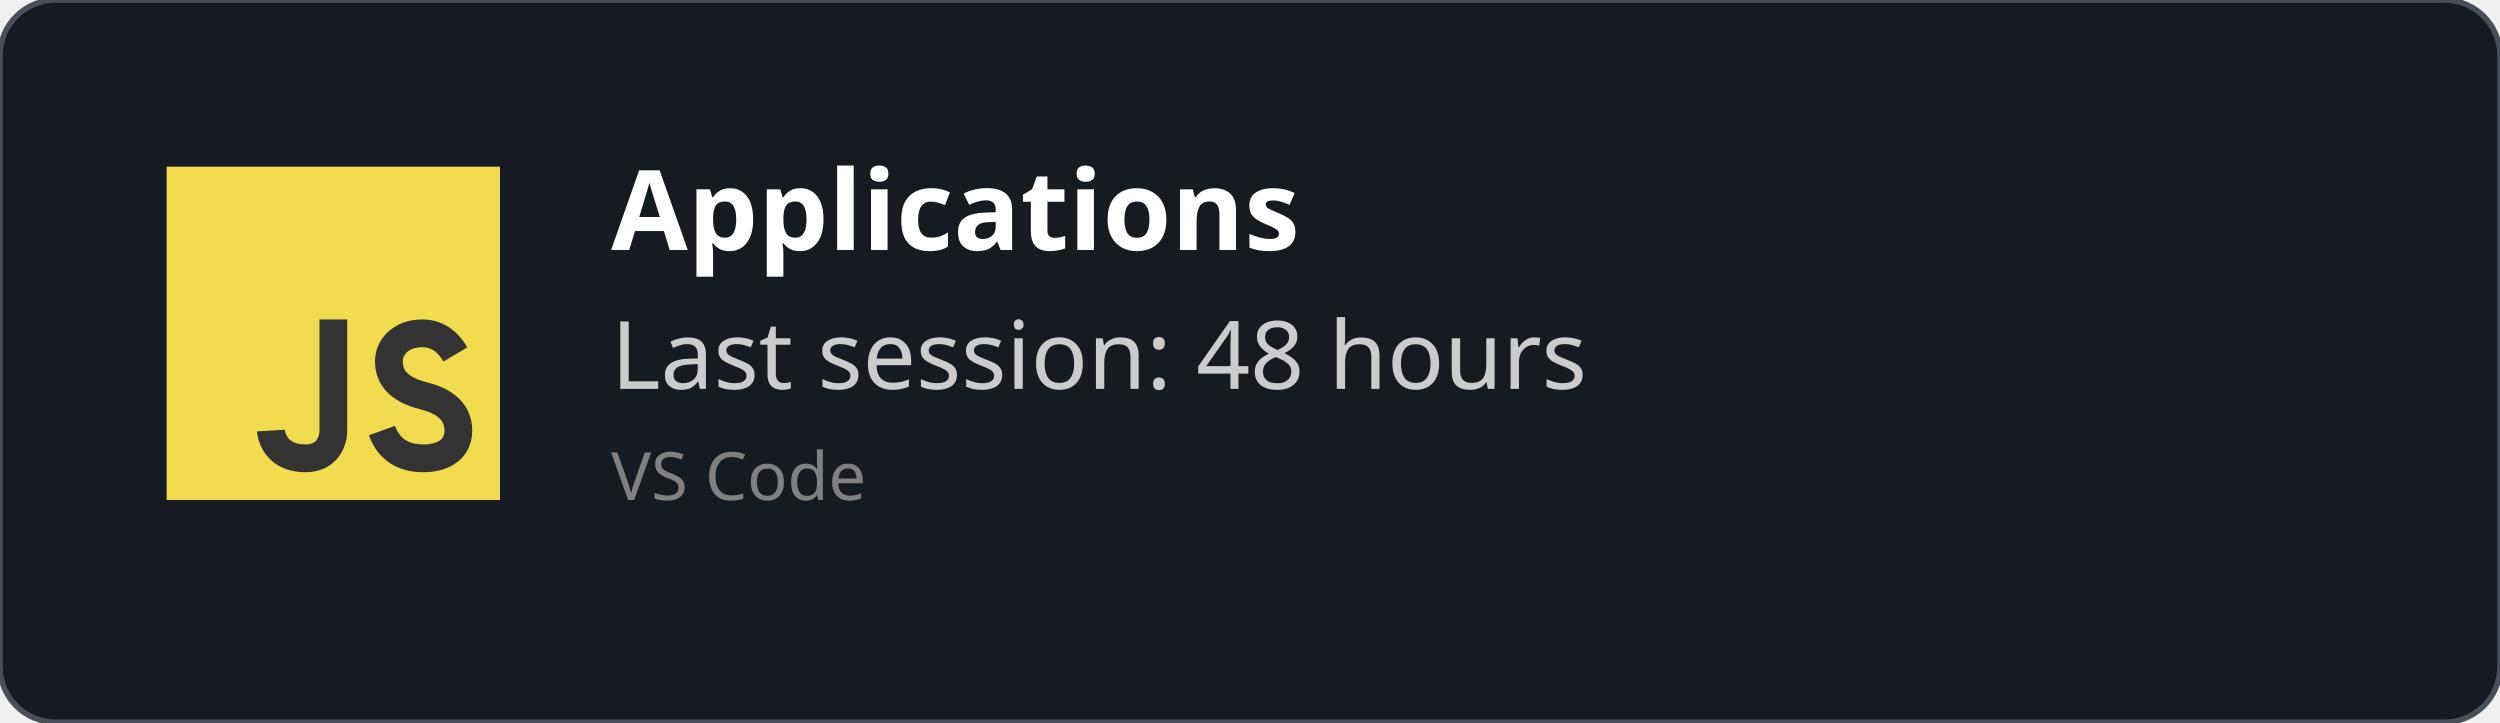
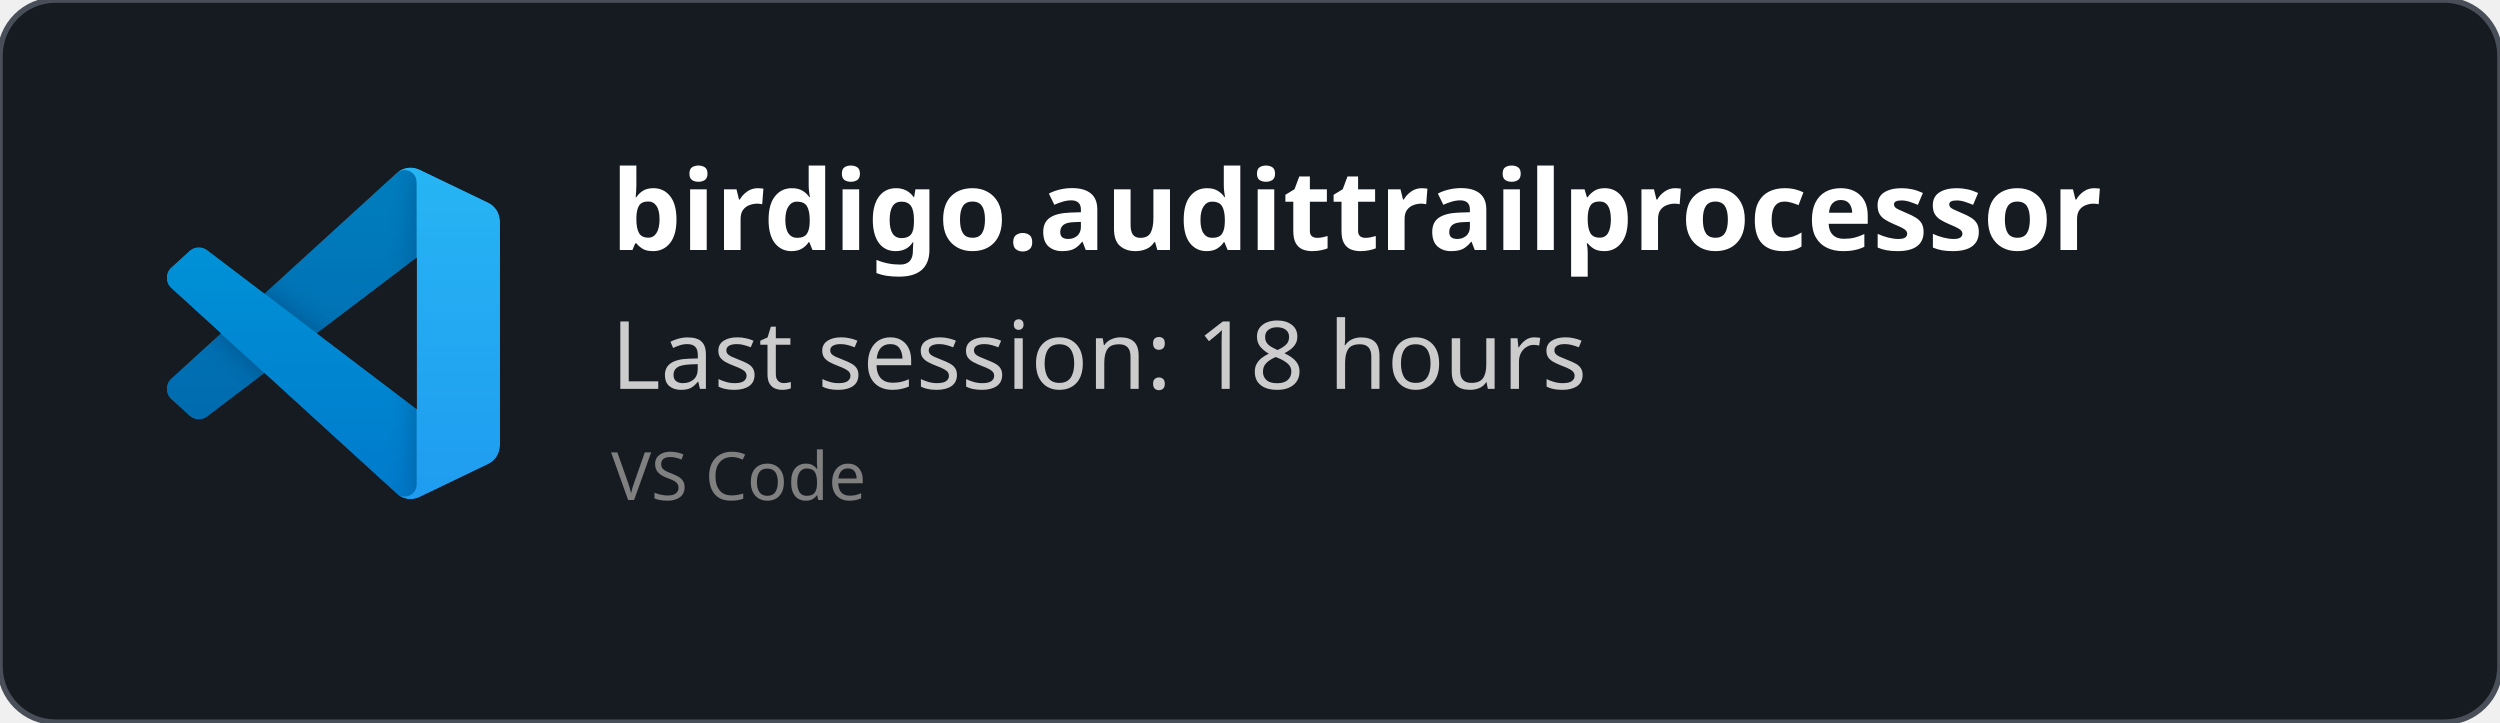
<svg xmlns="http://www.w3.org/2000/svg" width="450" height="130" viewBox="0 0 450 130" fill="none" role="img">
  <style>
    *{
        font-family: 'Segoe UI', Ubuntu, monospace
    }
    </style>
  <defs>
    <clipPath id="horizontalClip" x="20" y="20" width="500" height="200">
      <rect x="90" y="20" width="300" height="50" />
    </clipPath>
  </defs>
  <rect width="450" height="130" fill="rgba(22,27,34)" stroke="#484f58" stroke-width="1" fill-opacity="1" stroke-opacity="1" x="0" y="0" rx="10px" ry="10px">
    </rect>
-   <svg width="60px" height="60px" x="30" y="30" viewBox="0 0 24 24" id="js">
-     <g fill="none" fill-rule="evenodd">
-       <rect width="24" height="24" fill="#F1DC50" />
-       <path stroke="#333" stroke-width="2" d="M12,11 C12,15.749 12,18.416 12,19 C12,19.876 11.477,21 10,21 C7.615,21 7.5,19 7.5,19 M20.79,13.516 C20.19,12.505 19.394,12 18.404,12 C16.856,12 16,13 16,14 C16,15 16.5,16 18.508,16.5 C19.786,16.818 21,17.5 21,19 C21,20.5 19.685,21 18.5,21 C16.986,21 15.986,20.333 15.5,19" />
+   <svg width="60" height="60" x="30" y="30" viewBox="0 0 100 100" fill="none" id="vscode">
+     <mask id="mask0" mask-type="alpha" maskUnits="userSpaceOnUse" x="0" y="0" width="100" height="100">
+       <path fill-rule="evenodd" clip-rule="evenodd" d="M70.912 99.317C72.487 99.931 74.283 99.891 75.873 99.126L96.461 89.22C98.624 88.179 100 85.989 100 83.587V16.413C100 14.011 98.624 11.822 96.461 10.781L75.873 0.874C73.786 -0.13 71.345 0.116 69.513 1.447C69.252 1.637 69.003 1.849 68.769 2.083L29.355 38.041L12.187 25.01C10.589 23.797 8.354 23.896 6.869 25.246L1.363 30.255C-0.453 31.906 -0.455 34.763 1.359 36.417L16.247 50L1.359 63.583C-0.455 65.237 -0.453 68.094 1.363 69.745L6.869 74.754C8.354 76.104 10.589 76.204 12.187 74.99L29.355 61.959L68.769 97.917C69.392 98.541 70.125 99.01 70.912 99.317ZM75.015 27.299L45.109 50L75.015 72.701V27.299Z" fill="white" />
+     </mask>
+     <g mask="url(#mask0)">
+       <path d="M96.461 10.796L75.857 0.876C73.472 -0.273 70.622 0.212 68.75 2.083L1.299 63.583C-0.516 65.237 -0.514 68.094 1.303 69.745L6.813 74.754C8.298 76.104 10.535 76.204 12.134 74.99L93.361 13.37C96.086 11.303 100 13.246 100 16.667V16.427C100 14.027 98.625 11.838 96.461 10.796Z" fill="#0065A9" />
+       <g filter="url(#filter0_d)">
+         <path d="M96.461 89.204L75.857 99.124C73.472 100.273 70.622 99.788 68.75 97.917L1.299 36.417C-0.516 34.763 -0.514 31.906 1.303 30.255L6.813 25.246C8.298 23.896 10.535 23.796 12.134 25.009L93.361 86.63C96.086 88.697 100 86.754 100 83.333V83.573C100 85.974 98.625 88.162 96.461 89.204Z" fill="#007ACC" />
+       </g>
+       <g filter="url(#filter1_d)">
+         <path d="M75.858 99.126C73.472 100.274 70.622 99.788 68.75 97.917C71.056 100.223 75 98.59 75 95.328V4.672C75 1.41 71.056 -0.223 68.75 2.083C70.622 0.211 73.472 -0.274 75.858 0.874L96.459 10.781C98.623 11.822 100 14.011 100 16.413V83.587C100 85.989 98.623 88.179 96.459 89.22L75.858 99.126Z" fill="#1F9CF0" />
+       </g>
+       <g style="mix-blend-mode:overlay" opacity="0.25">
+         <path fill-rule="evenodd" clip-rule="evenodd" d="M70.851 99.317C72.426 99.931 74.222 99.891 75.812 99.126L96.4 89.22C98.563 88.179 99.939 85.989 99.939 83.587V16.413C99.939 14.011 98.564 11.822 96.4 10.781L75.812 0.874C73.725 -0.13 71.284 0.116 69.453 1.447C69.191 1.637 68.942 1.849 68.708 2.083L29.294 38.041L12.126 25.01C10.528 23.796 8.293 23.896 6.809 25.246L1.302 30.255C-0.513 31.906 -0.515 34.763 1.298 36.417L16.186 50L1.298 63.583C-0.515 65.237 -0.513 68.094 1.302 69.745L6.809 74.754C8.293 76.104 10.528 76.204 12.126 74.99L29.294 61.959L68.708 97.917C69.332 98.54 70.064 99.01 70.851 99.317ZM74.954 27.299L45.048 50L74.954 72.701V27.299Z" fill="url(#paint0_linear)" />
+       </g>
    </g>
+     <defs>
+       <filter id="filter0_d" x="-8.394" y="15.829" width="116.727" height="92.246" filterUnits="userSpaceOnUse" color-interpolation-filters="sRGB">
+         <feFlood flood-opacity="0" result="BackgroundImageFix" />
+         <feColorMatrix in="SourceAlpha" type="matrix" values="0 0 0 0 0 0 0 0 0 0 0 0 0 0 0 0 0 0 127 0" />
+         <feOffset />
+         <feGaussianBlur stdDeviation="4.167" />
+         <feColorMatrix type="matrix" values="0 0 0 0 0 0 0 0 0 0 0 0 0 0 0 0 0 0 0.25 0" />
+         <feBlend mode="overlay" in2="BackgroundImageFix" result="effect1_dropShadow" />
+         <feBlend mode="normal" in="SourceGraphic" in2="effect1_dropShadow" result="shape" />
+       </filter>
+       <filter id="filter1_d" x="60.417" y="-8.076" width="47.917" height="116.151" filterUnits="userSpaceOnUse" color-interpolation-filters="sRGB">
+         <feFlood flood-opacity="0" result="BackgroundImageFix" />
+         <feColorMatrix in="SourceAlpha" type="matrix" values="0 0 0 0 0 0 0 0 0 0 0 0 0 0 0 0 0 0 127 0" />
+         <feOffset />
+         <feGaussianBlur stdDeviation="4.167" />
+         <feColorMatrix type="matrix" values="0 0 0 0 0 0 0 0 0 0 0 0 0 0 0 0 0 0 0.25 0" />
+         <feBlend mode="overlay" in2="BackgroundImageFix" result="effect1_dropShadow" />
+         <feBlend mode="normal" in="SourceGraphic" in2="effect1_dropShadow" result="shape" />
+       </filter>
+       <linearGradient id="paint0_linear" x1="49.939" y1="0.258" x2="49.939" y2="99.742" gradientUnits="userSpaceOnUse">
+         <stop stop-color="white" />
+         <stop offset="1" stop-color="white" stop-opacity="0" />
+       </linearGradient>
+     </defs>
  </svg>
  <text x="110" y="45" font-size="20" clip-path="url(#horizontalClip)" font-weight="bold" font-family="Ubuntu" fill="white">
-     Applications
+     birdigo.audittrailprocessor
    </text>
  <text x="110" y="70" font-size="17px" font-family="Ubuntu" fill="#ccc">
-     Last session: 48 hours
+     Last session: 18 hours
    </text>
  <text x="110" y="90" font-size="12px" font-family="Ubuntu" fill="grey">
    VS Code
    </text>
</svg>
